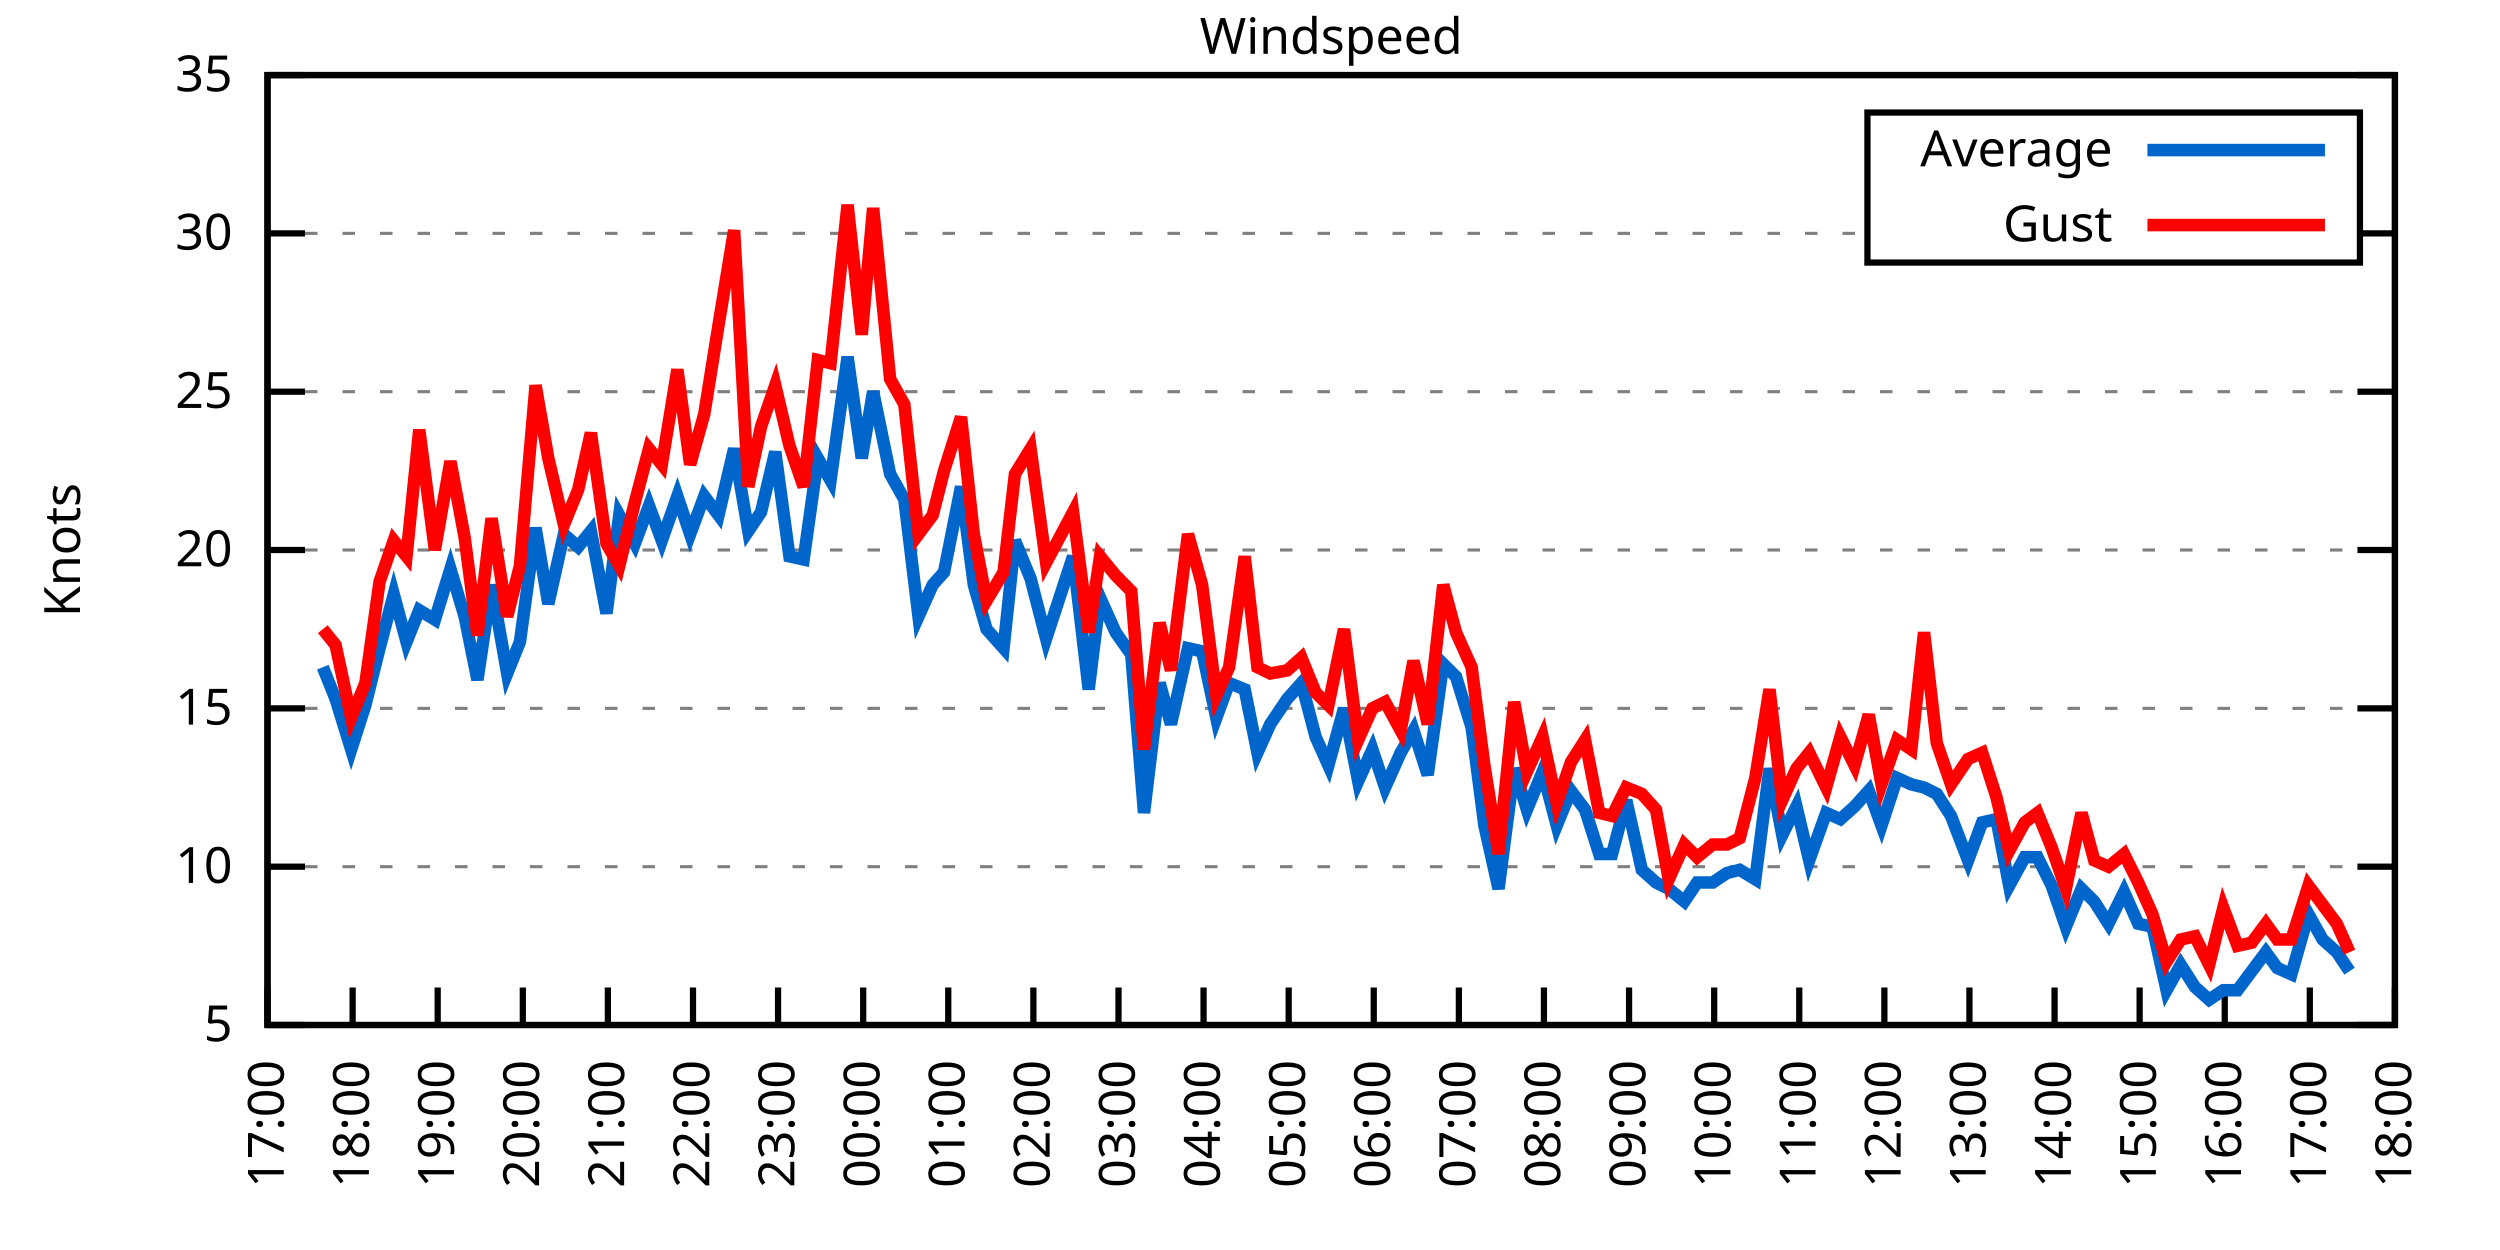
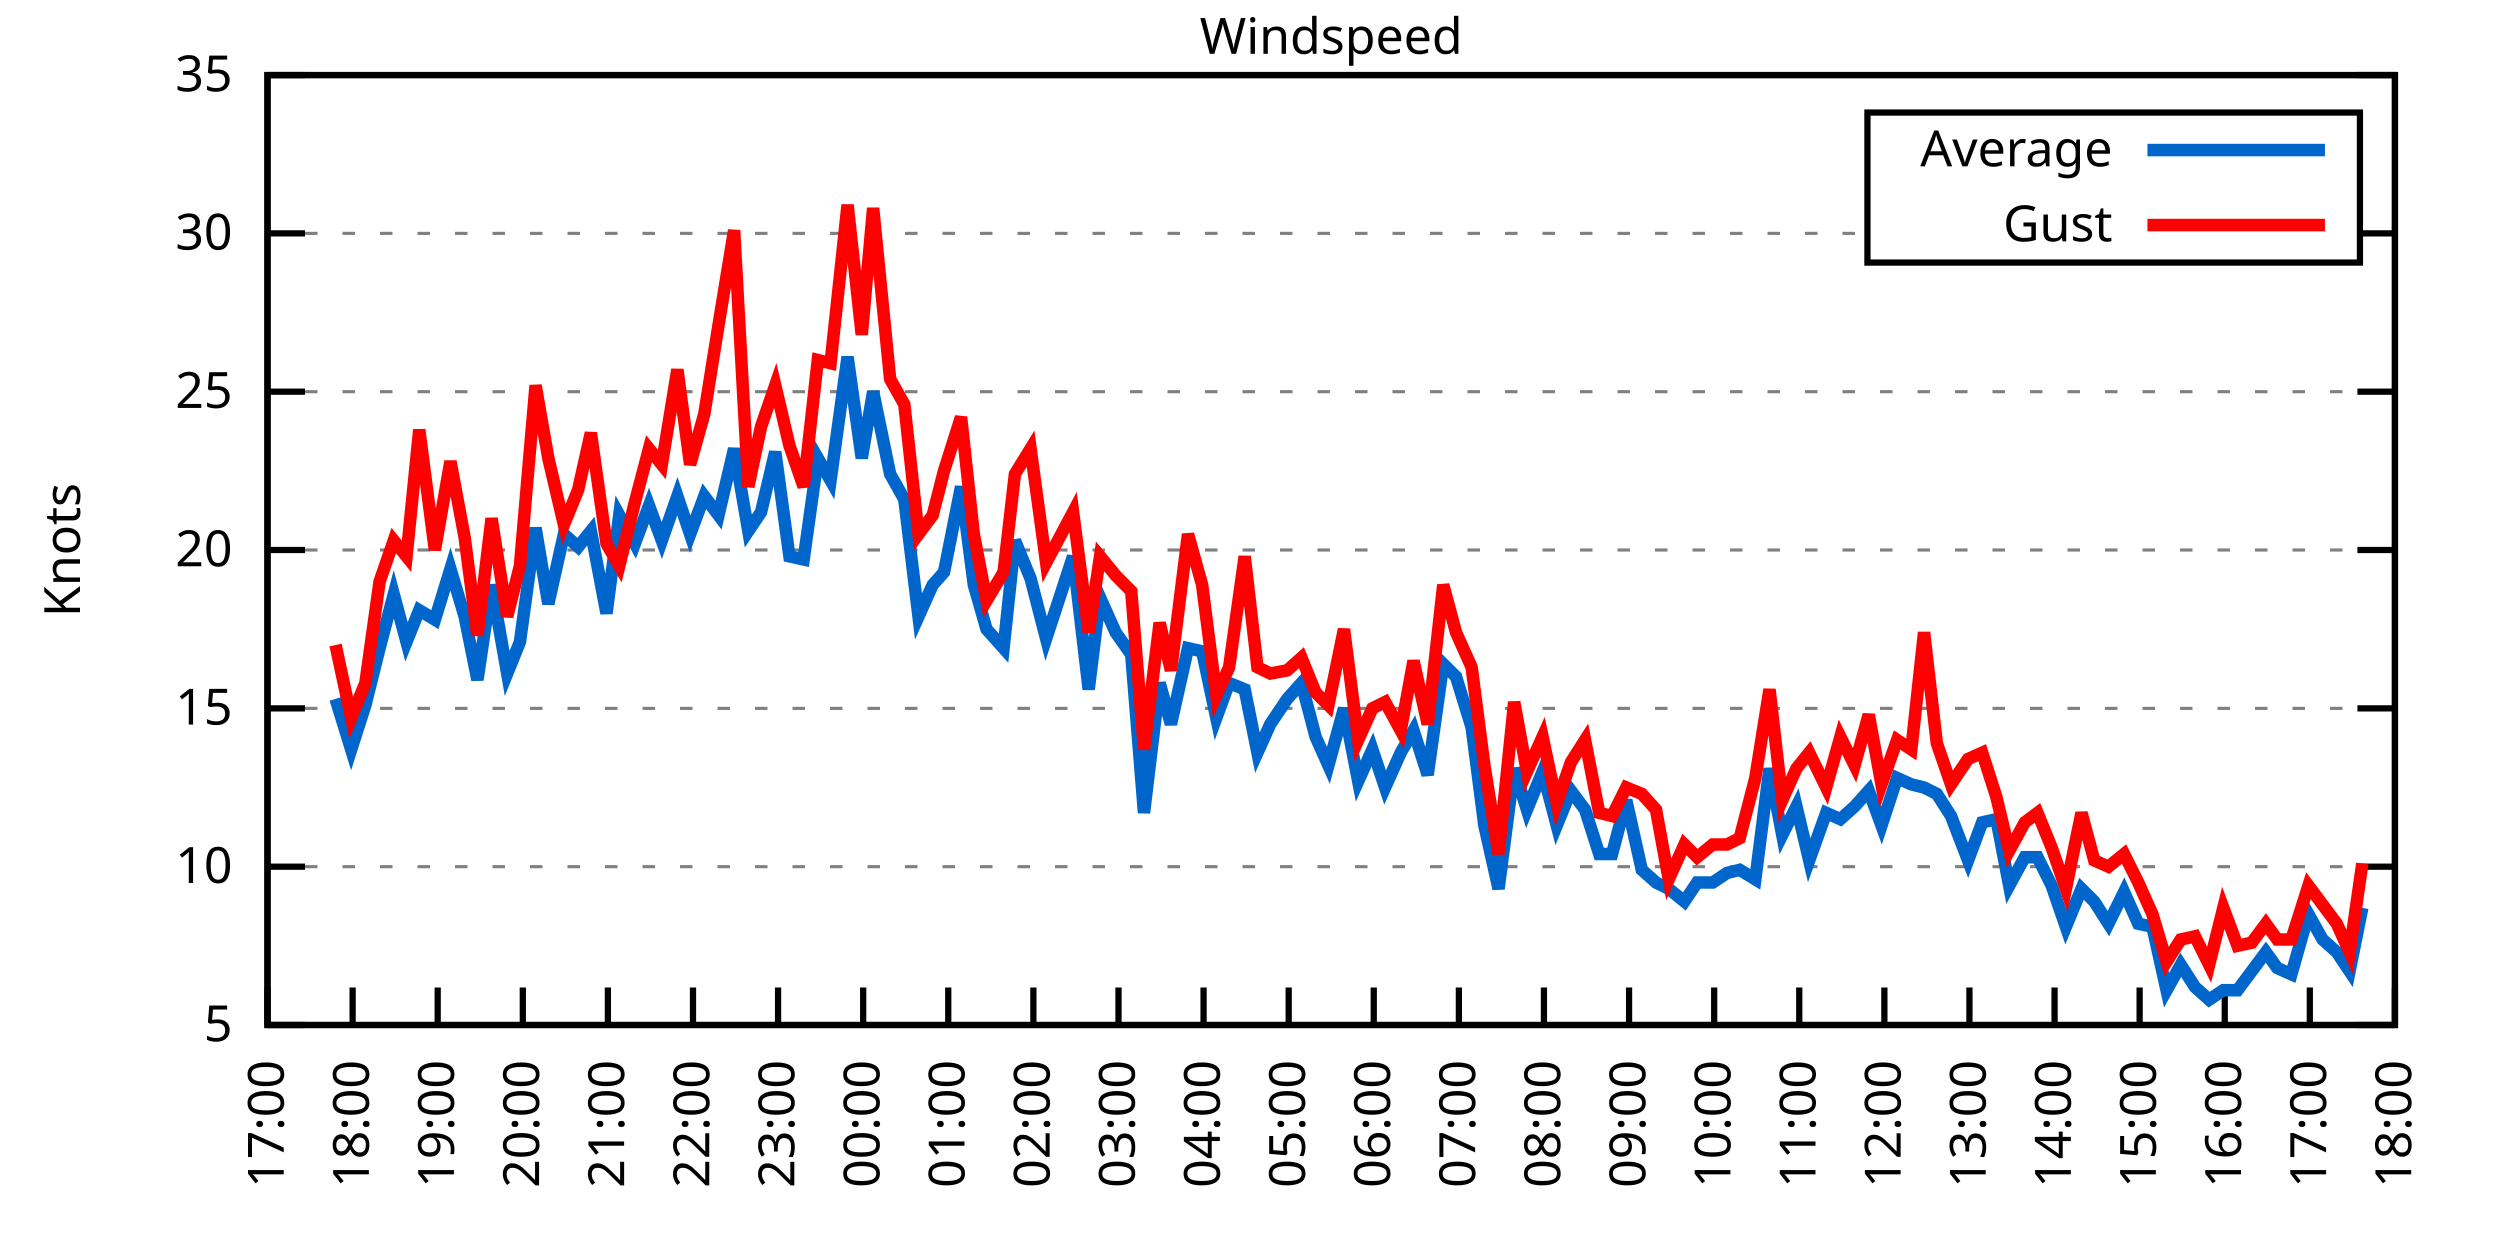
<svg xmlns="http://www.w3.org/2000/svg" xmlns:xlink="http://www.w3.org/1999/xlink" width="400" height="200" viewBox="0 0 400 200">
  <g id="gnuplot_canvas">
    <rect x="0" y="0" width="400" height="200" fill="none" />
    <defs>
      <circle id="gpDot" r="0.5" stroke-width="0.5" stroke="currentColor" />
      <path id="gpPt0" stroke-width="0.333" stroke="currentColor" d="M-1,0 h2 M0,-1 v2" />
      <path id="gpPt1" stroke-width="0.333" stroke="currentColor" d="M-1,-1 L1,1 M1,-1 L-1,1" />
      <path id="gpPt2" stroke-width="0.333" stroke="currentColor" d="M-1,0 L1,0 M0,-1 L0,1 M-1,-1 L1,1 M-1,1 L1,-1" />
      <rect id="gpPt3" stroke-width="0.333" stroke="currentColor" x="-1" y="-1" width="2" height="2" />
      <rect id="gpPt4" stroke-width="0.333" stroke="currentColor" fill="currentColor" x="-1" y="-1" width="2" height="2" />
      <circle id="gpPt5" stroke-width="0.333" stroke="currentColor" cx="0" cy="0" r="1" />
      <use xlink:href="#gpPt5" id="gpPt6" fill="currentColor" stroke="none" />
      <path id="gpPt7" stroke-width="0.333" stroke="currentColor" d="M0,-1.33 L-1.33,0.67 L1.33,0.67 z" />
      <use xlink:href="#gpPt7" id="gpPt8" fill="currentColor" stroke="none" />
      <use xlink:href="#gpPt7" id="gpPt9" stroke="currentColor" transform="rotate(180)" />
      <use xlink:href="#gpPt9" id="gpPt10" fill="currentColor" stroke="none" />
      <use xlink:href="#gpPt3" id="gpPt11" stroke="currentColor" transform="rotate(45)" />
      <use xlink:href="#gpPt11" id="gpPt12" fill="currentColor" stroke="none" />
      <path id="gpPt13" stroke-width="0.333" stroke="currentColor" d="M0,1.330 L1.265,0.411 L0.782,-1.067 L-0.782,-1.076 L-1.265,0.411 z" />
      <use xlink:href="#gpPt13" id="gpPt14" fill="currentColor" stroke="none" />
      <filter id="textbox" filterUnits="objectBoundingBox" x="0" y="0" height="1" width="1">
        <feFlood flood-color="white" flood-opacity="1" result="bgnd" />
        <feComposite in="SourceGraphic" in2="bgnd" operator="atop" />
      </filter>
      <filter id="greybox" filterUnits="objectBoundingBox" x="0" y="0" height="1" width="1">
        <feFlood flood-color="lightgrey" flood-opacity="1" result="grey" />
        <feComposite in="SourceGraphic" in2="grey" operator="atop" />
      </filter>
    </defs>
    <g fill="none" color="white" stroke="currentColor" stroke-width="1.00" stroke-linecap="butt" stroke-linejoin="miter">
</g>
    <g fill="none" color="black" stroke="currentColor" stroke-width="1.00" stroke-linecap="butt" stroke-linejoin="miter">
      <g stroke="none" shape-rendering="crispEdges">
        <polygon fill="rgb(255, 255, 255)" points="42.80,164.00 383.18,164.00 383.18,12.02 42.80,12.02 " />
      </g>
    </g>
    <g fill="none" color="black" stroke="currentColor" stroke-width="1.00" stroke-linecap="butt" stroke-linejoin="miter">
</g>
    <g fill="none" color="black" stroke="black" stroke-width="0.50" stroke-linecap="butt" stroke-linejoin="miter">
</g>
    <g fill="none" color="gray" stroke="currentColor" stroke-width="0.50" stroke-linecap="butt" stroke-linejoin="miter">
      <path stroke="gray" stroke-dasharray="2,4" class="gridline" d="M42.80,164.00 L383.19,164.00  " />
    </g>
    <g fill="none" color="gray" stroke="gray" stroke-width="1.00" stroke-linecap="butt" stroke-linejoin="miter">
</g>
    <g fill="none" color="black" stroke="currentColor" stroke-width="1.00" stroke-linecap="butt" stroke-linejoin="miter">
      <path stroke="black" d="M42.80,164.00 L48.80,164.00 M383.19,164.00 L377.19,164.00  " />
      <g transform="translate(37.20,166.60)" stroke="none" fill="black" font-family="Sans" font-size="8.00" text-anchor="end">
        <text>
          <tspan font-family="Sans"> 5</tspan>
        </text>
      </g>
    </g>
    <g fill="none" color="black" stroke="currentColor" stroke-width="1.00" stroke-linecap="butt" stroke-linejoin="miter">
</g>
    <g fill="none" color="black" stroke="black" stroke-width="0.50" stroke-linecap="butt" stroke-linejoin="miter">
</g>
    <g fill="none" color="gray" stroke="currentColor" stroke-width="0.50" stroke-linecap="butt" stroke-linejoin="miter">
      <path stroke="gray" stroke-dasharray="2,4" class="gridline" d="M42.80,138.67 L383.19,138.67  " />
    </g>
    <g fill="none" color="gray" stroke="gray" stroke-width="1.00" stroke-linecap="butt" stroke-linejoin="miter">
</g>
    <g fill="none" color="black" stroke="currentColor" stroke-width="1.00" stroke-linecap="butt" stroke-linejoin="miter">
      <path stroke="black" d="M42.80,138.67 L48.80,138.67 M383.19,138.67 L377.19,138.67  " />
      <g transform="translate(37.20,141.27)" stroke="none" fill="black" font-family="Sans" font-size="8.00" text-anchor="end">
        <text>
          <tspan font-family="Sans"> 10</tspan>
        </text>
      </g>
    </g>
    <g fill="none" color="black" stroke="currentColor" stroke-width="1.00" stroke-linecap="butt" stroke-linejoin="miter">
</g>
    <g fill="none" color="black" stroke="black" stroke-width="0.50" stroke-linecap="butt" stroke-linejoin="miter">
</g>
    <g fill="none" color="gray" stroke="currentColor" stroke-width="0.50" stroke-linecap="butt" stroke-linejoin="miter">
      <path stroke="gray" stroke-dasharray="2,4" class="gridline" d="M42.80,113.34 L383.19,113.34  " />
    </g>
    <g fill="none" color="gray" stroke="gray" stroke-width="1.00" stroke-linecap="butt" stroke-linejoin="miter">
</g>
    <g fill="none" color="black" stroke="currentColor" stroke-width="1.00" stroke-linecap="butt" stroke-linejoin="miter">
      <path stroke="black" d="M42.80,113.34 L48.80,113.34 M383.19,113.34 L377.19,113.34  " />
      <g transform="translate(37.20,115.94)" stroke="none" fill="black" font-family="Sans" font-size="8.00" text-anchor="end">
        <text>
          <tspan font-family="Sans"> 15</tspan>
        </text>
      </g>
    </g>
    <g fill="none" color="black" stroke="currentColor" stroke-width="1.00" stroke-linecap="butt" stroke-linejoin="miter">
</g>
    <g fill="none" color="black" stroke="black" stroke-width="0.50" stroke-linecap="butt" stroke-linejoin="miter">
</g>
    <g fill="none" color="gray" stroke="currentColor" stroke-width="0.50" stroke-linecap="butt" stroke-linejoin="miter">
      <path stroke="gray" stroke-dasharray="2,4" class="gridline" d="M42.80,88.00 L383.19,88.00  " />
    </g>
    <g fill="none" color="gray" stroke="gray" stroke-width="1.00" stroke-linecap="butt" stroke-linejoin="miter">
</g>
    <g fill="none" color="black" stroke="currentColor" stroke-width="1.00" stroke-linecap="butt" stroke-linejoin="miter">
      <path stroke="black" d="M42.80,88.00 L48.80,88.00 M383.19,88.00 L377.19,88.00  " />
      <g transform="translate(37.20,90.60)" stroke="none" fill="black" font-family="Sans" font-size="8.00" text-anchor="end">
        <text>
          <tspan font-family="Sans"> 20</tspan>
        </text>
      </g>
    </g>
    <g fill="none" color="black" stroke="currentColor" stroke-width="1.00" stroke-linecap="butt" stroke-linejoin="miter">
</g>
    <g fill="none" color="black" stroke="black" stroke-width="0.50" stroke-linecap="butt" stroke-linejoin="miter">
</g>
    <g fill="none" color="gray" stroke="currentColor" stroke-width="0.50" stroke-linecap="butt" stroke-linejoin="miter">
      <path stroke="gray" stroke-dasharray="2,4" class="gridline" d="M42.80,62.67 L383.19,62.67  " />
    </g>
    <g fill="none" color="gray" stroke="gray" stroke-width="1.00" stroke-linecap="butt" stroke-linejoin="miter">
</g>
    <g fill="none" color="black" stroke="currentColor" stroke-width="1.00" stroke-linecap="butt" stroke-linejoin="miter">
      <path stroke="black" d="M42.80,62.67 L48.80,62.67 M383.19,62.67 L377.19,62.67  " />
      <g transform="translate(37.20,65.27)" stroke="none" fill="black" font-family="Sans" font-size="8.00" text-anchor="end">
        <text>
          <tspan font-family="Sans"> 25</tspan>
        </text>
      </g>
    </g>
    <g fill="none" color="black" stroke="currentColor" stroke-width="1.00" stroke-linecap="butt" stroke-linejoin="miter">
</g>
    <g fill="none" color="black" stroke="black" stroke-width="0.50" stroke-linecap="butt" stroke-linejoin="miter">
</g>
    <g fill="none" color="gray" stroke="currentColor" stroke-width="0.50" stroke-linecap="butt" stroke-linejoin="miter">
      <path stroke="gray" stroke-dasharray="2,4" class="gridline" d="M42.80,37.34 L298.79,37.34 M377.59,37.34 L383.19,37.34  " />
    </g>
    <g fill="none" color="gray" stroke="gray" stroke-width="1.00" stroke-linecap="butt" stroke-linejoin="miter">
</g>
    <g fill="none" color="black" stroke="currentColor" stroke-width="1.00" stroke-linecap="butt" stroke-linejoin="miter">
      <path stroke="black" d="M42.80,37.34 L48.80,37.34 M383.19,37.34 L377.19,37.34  " />
      <g transform="translate(37.20,39.94)" stroke="none" fill="black" font-family="Sans" font-size="8.00" text-anchor="end">
        <text>
          <tspan font-family="Sans"> 30</tspan>
        </text>
      </g>
    </g>
    <g fill="none" color="black" stroke="currentColor" stroke-width="1.00" stroke-linecap="butt" stroke-linejoin="miter">
</g>
    <g fill="none" color="black" stroke="black" stroke-width="0.50" stroke-linecap="butt" stroke-linejoin="miter">
</g>
    <g fill="none" color="gray" stroke="currentColor" stroke-width="0.50" stroke-linecap="butt" stroke-linejoin="miter">
      <path stroke="gray" stroke-dasharray="2,4" class="gridline" d="M42.80,12.01 L383.19,12.01  " />
    </g>
    <g fill="none" color="gray" stroke="gray" stroke-width="1.00" stroke-linecap="butt" stroke-linejoin="miter">
</g>
    <g fill="none" color="black" stroke="currentColor" stroke-width="1.00" stroke-linecap="butt" stroke-linejoin="miter">
      <path stroke="black" d="M42.80,12.01 L48.80,12.01 M383.19,12.01 L377.19,12.01  " />
      <g transform="translate(37.20,14.61)" stroke="none" fill="black" font-family="Sans" font-size="8.00" text-anchor="end">
        <text>
          <tspan font-family="Sans"> 35</tspan>
        </text>
      </g>
    </g>
    <g fill="none" color="black" stroke="currentColor" stroke-width="1.00" stroke-linecap="butt" stroke-linejoin="miter">
      <path stroke="black" d="M42.80,164.00 L42.80,158.00  " />
      <g transform="translate(45.40,169.60) rotate(270.00)" stroke="none" fill="black" font-family="Sans" font-size="8.00" text-anchor="end">
        <text>
          <tspan font-family="Sans">17:00</tspan>
        </text>
      </g>
    </g>
    <g fill="none" color="black" stroke="currentColor" stroke-width="1.00" stroke-linecap="butt" stroke-linejoin="miter">
      <path stroke="black" d="M56.42,164.00 L56.42,158.00  " />
      <g transform="translate(59.02,169.60) rotate(270.00)" stroke="none" fill="black" font-family="Sans" font-size="8.00" text-anchor="end">
        <text>
          <tspan font-family="Sans">18:00</tspan>
        </text>
      </g>
    </g>
    <g fill="none" color="black" stroke="currentColor" stroke-width="1.00" stroke-linecap="butt" stroke-linejoin="miter">
      <path stroke="black" d="M70.03,164.00 L70.03,158.00  " />
      <g transform="translate(72.63,169.60) rotate(270.00)" stroke="none" fill="black" font-family="Sans" font-size="8.00" text-anchor="end">
        <text>
          <tspan font-family="Sans">19:00</tspan>
        </text>
      </g>
    </g>
    <g fill="none" color="black" stroke="currentColor" stroke-width="1.00" stroke-linecap="butt" stroke-linejoin="miter">
      <path stroke="black" d="M83.65,164.00 L83.65,158.00  " />
      <g transform="translate(86.25,169.60) rotate(270.00)" stroke="none" fill="black" font-family="Sans" font-size="8.00" text-anchor="end">
        <text>
          <tspan font-family="Sans">20:00</tspan>
        </text>
      </g>
    </g>
    <g fill="none" color="black" stroke="currentColor" stroke-width="1.00" stroke-linecap="butt" stroke-linejoin="miter">
      <path stroke="black" d="M97.26,164.00 L97.26,158.00  " />
      <g transform="translate(99.86,169.60) rotate(270.00)" stroke="none" fill="black" font-family="Sans" font-size="8.00" text-anchor="end">
        <text>
          <tspan font-family="Sans">21:00</tspan>
        </text>
      </g>
    </g>
    <g fill="none" color="black" stroke="currentColor" stroke-width="1.00" stroke-linecap="butt" stroke-linejoin="miter">
      <path stroke="black" d="M110.88,164.00 L110.88,158.00  " />
      <g transform="translate(113.48,169.60) rotate(270.00)" stroke="none" fill="black" font-family="Sans" font-size="8.00" text-anchor="end">
        <text>
          <tspan font-family="Sans">22:00</tspan>
        </text>
      </g>
    </g>
    <g fill="none" color="black" stroke="currentColor" stroke-width="1.00" stroke-linecap="butt" stroke-linejoin="miter">
      <path stroke="black" d="M124.49,164.00 L124.49,158.00  " />
      <g transform="translate(127.09,169.60) rotate(270.00)" stroke="none" fill="black" font-family="Sans" font-size="8.00" text-anchor="end">
        <text>
          <tspan font-family="Sans">23:00</tspan>
        </text>
      </g>
    </g>
    <g fill="none" color="black" stroke="currentColor" stroke-width="1.00" stroke-linecap="butt" stroke-linejoin="miter">
      <path stroke="black" d="M138.11,164.00 L138.11,158.00  " />
      <g transform="translate(140.71,169.60) rotate(270.00)" stroke="none" fill="black" font-family="Sans" font-size="8.00" text-anchor="end">
        <text>
          <tspan font-family="Sans">00:00</tspan>
        </text>
      </g>
    </g>
    <g fill="none" color="black" stroke="currentColor" stroke-width="1.00" stroke-linecap="butt" stroke-linejoin="miter">
      <path stroke="black" d="M151.72,164.00 L151.72,158.00  " />
      <g transform="translate(154.32,169.60) rotate(270.00)" stroke="none" fill="black" font-family="Sans" font-size="8.00" text-anchor="end">
        <text>
          <tspan font-family="Sans">01:00</tspan>
        </text>
      </g>
    </g>
    <g fill="none" color="black" stroke="currentColor" stroke-width="1.00" stroke-linecap="butt" stroke-linejoin="miter">
      <path stroke="black" d="M165.34,164.00 L165.34,158.00  " />
      <g transform="translate(167.94,169.60) rotate(270.00)" stroke="none" fill="black" font-family="Sans" font-size="8.00" text-anchor="end">
        <text>
          <tspan font-family="Sans">02:00</tspan>
        </text>
      </g>
    </g>
    <g fill="none" color="black" stroke="currentColor" stroke-width="1.00" stroke-linecap="butt" stroke-linejoin="miter">
      <path stroke="black" d="M178.96,164.00 L178.96,158.00  " />
      <g transform="translate(181.56,169.60) rotate(270.00)" stroke="none" fill="black" font-family="Sans" font-size="8.00" text-anchor="end">
        <text>
          <tspan font-family="Sans">03:00</tspan>
        </text>
      </g>
    </g>
    <g fill="none" color="black" stroke="currentColor" stroke-width="1.00" stroke-linecap="butt" stroke-linejoin="miter">
      <path stroke="black" d="M192.57,164.00 L192.57,158.00  " />
      <g transform="translate(195.17,169.60) rotate(270.00)" stroke="none" fill="black" font-family="Sans" font-size="8.00" text-anchor="end">
        <text>
          <tspan font-family="Sans">04:00</tspan>
        </text>
      </g>
    </g>
    <g fill="none" color="black" stroke="currentColor" stroke-width="1.00" stroke-linecap="butt" stroke-linejoin="miter">
      <path stroke="black" d="M206.19,164.00 L206.19,158.00  " />
      <g transform="translate(208.79,169.60) rotate(270.00)" stroke="none" fill="black" font-family="Sans" font-size="8.00" text-anchor="end">
        <text>
          <tspan font-family="Sans">05:00</tspan>
        </text>
      </g>
    </g>
    <g fill="none" color="black" stroke="currentColor" stroke-width="1.00" stroke-linecap="butt" stroke-linejoin="miter">
      <path stroke="black" d="M219.80,164.00 L219.80,158.00  " />
      <g transform="translate(222.40,169.60) rotate(270.00)" stroke="none" fill="black" font-family="Sans" font-size="8.00" text-anchor="end">
        <text>
          <tspan font-family="Sans">06:00</tspan>
        </text>
      </g>
    </g>
    <g fill="none" color="black" stroke="currentColor" stroke-width="1.00" stroke-linecap="butt" stroke-linejoin="miter">
      <path stroke="black" d="M233.42,164.00 L233.42,158.00  " />
      <g transform="translate(236.02,169.60) rotate(270.00)" stroke="none" fill="black" font-family="Sans" font-size="8.00" text-anchor="end">
        <text>
          <tspan font-family="Sans">07:00</tspan>
        </text>
      </g>
    </g>
    <g fill="none" color="black" stroke="currentColor" stroke-width="1.00" stroke-linecap="butt" stroke-linejoin="miter">
      <path stroke="black" d="M247.03,164.00 L247.03,158.00  " />
      <g transform="translate(249.63,169.60) rotate(270.00)" stroke="none" fill="black" font-family="Sans" font-size="8.00" text-anchor="end">
        <text>
          <tspan font-family="Sans">08:00</tspan>
        </text>
      </g>
    </g>
    <g fill="none" color="black" stroke="currentColor" stroke-width="1.00" stroke-linecap="butt" stroke-linejoin="miter">
      <path stroke="black" d="M260.65,164.00 L260.65,158.00  " />
      <g transform="translate(263.25,169.60) rotate(270.00)" stroke="none" fill="black" font-family="Sans" font-size="8.00" text-anchor="end">
        <text>
          <tspan font-family="Sans">09:00</tspan>
        </text>
      </g>
    </g>
    <g fill="none" color="black" stroke="currentColor" stroke-width="1.00" stroke-linecap="butt" stroke-linejoin="miter">
      <path stroke="black" d="M274.27,164.00 L274.27,158.00  " />
      <g transform="translate(276.87,169.60) rotate(270.00)" stroke="none" fill="black" font-family="Sans" font-size="8.00" text-anchor="end">
        <text>
          <tspan font-family="Sans">10:00</tspan>
        </text>
      </g>
    </g>
    <g fill="none" color="black" stroke="currentColor" stroke-width="1.00" stroke-linecap="butt" stroke-linejoin="miter">
      <path stroke="black" d="M287.88,164.00 L287.88,158.00  " />
      <g transform="translate(290.48,169.60) rotate(270.00)" stroke="none" fill="black" font-family="Sans" font-size="8.00" text-anchor="end">
        <text>
          <tspan font-family="Sans">11:00</tspan>
        </text>
      </g>
    </g>
    <g fill="none" color="black" stroke="currentColor" stroke-width="1.00" stroke-linecap="butt" stroke-linejoin="miter">
      <path stroke="black" d="M301.50,164.00 L301.50,158.00  " />
      <g transform="translate(304.10,169.60) rotate(270.00)" stroke="none" fill="black" font-family="Sans" font-size="8.00" text-anchor="end">
        <text>
          <tspan font-family="Sans">12:00</tspan>
        </text>
      </g>
    </g>
    <g fill="none" color="black" stroke="currentColor" stroke-width="1.00" stroke-linecap="butt" stroke-linejoin="miter">
      <path stroke="black" d="M315.11,164.00 L315.11,158.00  " />
      <g transform="translate(317.71,169.60) rotate(270.00)" stroke="none" fill="black" font-family="Sans" font-size="8.00" text-anchor="end">
        <text>
          <tspan font-family="Sans">13:00</tspan>
        </text>
      </g>
    </g>
    <g fill="none" color="black" stroke="currentColor" stroke-width="1.00" stroke-linecap="butt" stroke-linejoin="miter">
      <path stroke="black" d="M328.73,164.00 L328.73,158.00  " />
      <g transform="translate(331.33,169.60) rotate(270.00)" stroke="none" fill="black" font-family="Sans" font-size="8.00" text-anchor="end">
        <text>
          <tspan font-family="Sans">14:00</tspan>
        </text>
      </g>
    </g>
    <g fill="none" color="black" stroke="currentColor" stroke-width="1.00" stroke-linecap="butt" stroke-linejoin="miter">
      <path stroke="black" d="M342.34,164.00 L342.34,158.00  " />
      <g transform="translate(344.94,169.60) rotate(270.00)" stroke="none" fill="black" font-family="Sans" font-size="8.00" text-anchor="end">
        <text>
          <tspan font-family="Sans">15:00</tspan>
        </text>
      </g>
    </g>
    <g fill="none" color="black" stroke="currentColor" stroke-width="1.00" stroke-linecap="butt" stroke-linejoin="miter">
      <path stroke="black" d="M355.96,164.00 L355.96,158.00  " />
      <g transform="translate(358.56,169.60) rotate(270.00)" stroke="none" fill="black" font-family="Sans" font-size="8.00" text-anchor="end">
        <text>
          <tspan font-family="Sans">16:00</tspan>
        </text>
      </g>
    </g>
    <g fill="none" color="black" stroke="currentColor" stroke-width="1.00" stroke-linecap="butt" stroke-linejoin="miter">
      <path stroke="black" d="M369.57,164.00 L369.57,158.00  " />
      <g transform="translate(372.17,169.60) rotate(270.00)" stroke="none" fill="black" font-family="Sans" font-size="8.00" text-anchor="end">
        <text>
          <tspan font-family="Sans">17:00</tspan>
        </text>
      </g>
    </g>
    <g fill="none" color="black" stroke="currentColor" stroke-width="1.00" stroke-linecap="butt" stroke-linejoin="miter">
      <path stroke="black" d="M383.19,164.00 L383.19,158.00  " />
      <g transform="translate(385.79,169.60) rotate(270.00)" stroke="none" fill="black" font-family="Sans" font-size="8.00" text-anchor="end">
        <text>
          <tspan font-family="Sans">18:00</tspan>
        </text>
      </g>
    </g>
    <g fill="none" color="black" stroke="currentColor" stroke-width="1.00" stroke-linecap="butt" stroke-linejoin="miter">
</g>
    <g fill="none" color="black" stroke="currentColor" stroke-width="1.00" stroke-linecap="butt" stroke-linejoin="miter">
      <path stroke="black" d="M42.80,12.01 L42.80,164.00 L383.19,164.00 L383.19,12.01 L42.80,12.01 Z  " />
    </g>
    <g fill="none" color="black" stroke="currentColor" stroke-width="1.00" stroke-linecap="butt" stroke-linejoin="miter">
</g>
    <g fill="none" color="black" stroke="currentColor" stroke-width="1.00" stroke-linecap="butt" stroke-linejoin="miter">
      <path stroke="black" d="M298.79,42.01 L298.79,18.01 L377.59,18.01 L377.59,42.01 L298.79,42.01 Z  " />
    </g>
    <g id="Windspeed_plot_1">
      <g fill="none" color="white" stroke="black" stroke-width="2.00" stroke-linecap="butt" stroke-linejoin="miter">
</g>
      <g fill="none" color="black" stroke="currentColor" stroke-width="2.00" stroke-linecap="butt" stroke-linejoin="miter">
        <g transform="translate(337.99,26.61)" stroke="none" fill="black" font-family="Sans" font-size="8.00" text-anchor="end">
          <text>
            <tspan font-family="Sans">Average</tspan>
          </text>
        </g>
      </g>
      <g fill="none" color="black" stroke="currentColor" stroke-width="2.00" stroke-linecap="butt" stroke-linejoin="miter">
-         <path stroke="rgb(  0, 102, 204)" d="M343.59,24.01 L371.99,24.01 M51.65,106.75 L53.69,111.82 L56.19,119.92 L58.46,112.83 L60.73,103.71 L63.00,95.10   L65.04,102.70 L67.08,97.63 L69.58,99.15 L72.07,91.04 L74.34,98.64 L76.39,108.78 L78.65,93.58 L81.15,107.76   L83.19,102.70 L85.69,84.46 L87.73,96.62 L90.23,85.47 L92.50,87.50 L94.54,84.97 L97.04,98.14 L99.08,82.43   L101.57,86.99 L103.84,80.91 L105.89,86.49 L108.38,79.39 L110.42,85.47 L112.69,79.39 L114.96,82.43 L117.46,71.79   L119.73,84.97 L121.77,81.93 L124.04,72.30 L126.31,89.02 L128.58,89.52 L130.85,73.31 L132.89,76.86 L135.61,57.10   L137.88,73.31 L139.70,62.67 L142.42,75.85 L144.69,79.90 L146.96,98.64 L149.23,93.58 L151.04,91.55 L153.77,77.87   L155.81,93.58 L157.85,100.67 L160.57,103.71 L162.39,86.49 L164.89,92.56 L167.38,102.19 L171.69,89.02 L174.19,110.30   L176.01,95.60 L178.50,101.18 L181.00,104.72 L183.04,130.06 L185.54,109.28 L187.35,115.87 L190.08,103.71 L192.34,104.22   L194.61,114.86 L196.66,109.28 L199.15,110.30 L201.19,120.43 L203.24,115.87 L205.96,111.82 L208.23,109.28 L210.50,117.90   L212.54,122.46 L215.04,113.34 L217.31,124.99 L219.58,119.92 L221.62,126.00 L224.11,120.43 L226.16,116.88 L228.43,123.98   L230.92,106.24 L232.96,108.27 L235.46,116.38 L237.50,132.08 L239.77,142.21 L242.27,122.96 L244.31,129.55 L246.81,123.47   L249.08,132.08 L251.35,126.51 L253.61,129.55 L255.88,136.64 L257.93,136.64 L260.20,128.03 L262.69,139.17 L264.96,141.20   L267.00,142.21 L269.50,144.24 L271.54,141.20 L274.04,141.20 L276.31,139.68 L278.35,139.17 L280.85,140.69 L283.12,122.96   L285.16,133.60 L287.43,129.04 L289.47,137.66 L292.19,130.06 L294.46,131.07 L296.73,129.04 L299.00,126.51 L301.04,132.08   L303.54,124.48 L305.81,125.50 L307.85,126.00 L309.89,127.02 L312.16,130.56 L314.89,137.66 L317.15,131.58 L319.42,131.07   L321.47,141.71 L323.96,137.15 L326.00,137.15 L328.27,141.71 L330.54,148.29 L333.04,142.21 L335.08,144.24 L337.35,147.79   L339.85,142.72 L342.12,147.79 L344.39,148.29 L346.65,158.43 L348.92,154.37 L351.19,157.92 L353.46,159.95 L355.73,158.43   L358.00,158.43 L360.27,155.39 L362.54,152.35 L364.36,154.88 L366.62,155.89 L369.35,146.27 L371.62,150.32 L373.89,152.35   L375.93,155.39  " />
+         <path stroke="rgb(  0, 102, 204)" d="M343.59,24.01 L371.99,24.01 M53.69,111.82 L56.19,119.92 L58.46,112.83 L60.73,103.71 L63.00,95.10 L65.04,102.70   L67.08,97.63 L69.58,99.15 L72.07,91.04 L74.34,98.64 L76.39,108.78 L78.65,93.58 L81.15,107.76 L83.19,102.70   L85.69,84.46 L87.73,96.62 L90.23,85.47 L92.50,87.50 L94.54,84.97 L97.04,98.14 L99.08,82.43 L101.57,86.99   L103.84,80.91 L105.89,86.49 L108.38,79.39 L110.42,85.47 L112.69,79.39 L114.96,82.43 L117.46,71.79 L119.73,84.97   L121.77,81.93 L124.04,72.30 L126.31,89.02 L128.58,89.52 L130.85,73.31 L132.89,76.86 L135.61,57.10 L137.88,73.31   L139.70,62.67 L142.42,75.85 L144.69,79.90 L146.96,98.64 L149.23,93.58 L151.04,91.55 L153.77,77.87 L155.81,93.58   L157.85,100.67 L160.57,103.71 L162.39,86.49 L164.89,92.56 L167.38,102.19 L171.69,89.02 L174.19,110.30 L176.01,95.60   L178.50,101.18 L181.00,104.72 L183.04,130.06 L185.54,109.28 L187.35,115.87 L190.08,103.71 L192.34,104.22 L194.61,114.86   L196.66,109.28 L199.15,110.30 L201.19,120.43 L203.24,115.87 L205.96,111.82 L208.23,109.28 L210.50,117.90 L212.54,122.46   L215.04,113.34 L217.31,124.99 L219.58,119.92 L221.62,126.00 L224.11,120.43 L226.16,116.88 L228.43,123.98 L230.92,106.24   L232.96,108.27 L235.46,116.38 L237.50,132.08 L239.77,142.21 L242.27,122.96 L244.31,129.55 L246.81,123.47 L249.08,132.08   L251.35,126.51 L253.61,129.55 L255.88,136.64 L257.93,136.64 L260.20,128.03 L262.69,139.17 L264.96,141.20 L267.00,142.21   L269.50,144.24 L271.54,141.20 L274.04,141.20 L276.31,139.68 L278.35,139.17 L280.85,140.69 L283.12,122.96 L285.16,133.60   L287.43,129.04 L289.47,137.66 L292.19,130.06 L294.46,131.07 L296.73,129.04 L299.00,126.51 L301.04,132.08 L303.54,124.48   L305.81,125.50 L307.85,126.00 L309.89,127.02 L312.16,130.56 L314.89,137.66 L317.15,131.58 L319.42,131.07 L321.47,141.71   L323.96,137.15 L326.00,137.15 L328.27,141.71 L330.54,148.29 L333.04,142.21 L335.08,144.24 L337.35,147.79 L339.85,142.72   L342.12,147.79 L344.39,148.29 L346.65,158.43 L348.92,154.37 L351.19,157.92 L353.46,159.95 L355.73,158.43 L358.00,158.43   L360.27,155.39 L362.54,152.35 L364.36,154.88 L366.62,155.89 L369.35,146.27 L371.62,150.32 L373.89,152.35 L375.93,155.39   L377.97,145.25  " />
      </g>
    </g>
    <g id="Windspeed_plot_2">
      <g fill="none" color="black" stroke="currentColor" stroke-width="2.00" stroke-linecap="butt" stroke-linejoin="miter">
        <g transform="translate(337.99,38.61)" stroke="none" fill="black" font-family="Sans" font-size="8.00" text-anchor="end">
          <text>
            <tspan font-family="Sans">Gust</tspan>
          </text>
        </g>
      </g>
      <g fill="none" color="black" stroke="currentColor" stroke-width="2.00" stroke-linecap="butt" stroke-linejoin="miter">
-         <path stroke="rgb(255,   0,   0)" d="M343.59,36.01 L371.99,36.01 M51.65,100.67 L53.69,103.20 L56.19,114.86 L58.46,109.28 L60.73,93.07 L63.00,86.49   L65.04,89.02 L67.08,68.75 L69.58,88.00 L72.07,73.82 L74.34,85.98 L76.39,101.68 L78.65,82.94 L81.15,98.64   L83.19,90.54 L85.69,61.66 L87.73,73.31 L90.23,83.95 L92.50,78.38 L94.54,69.26 L97.04,86.99 L99.08,90.54   L101.57,80.41 L103.84,71.79 L105.89,74.33 L108.38,59.13 L110.42,74.33 L112.69,66.22 L114.96,52.03 L117.46,36.84   L119.73,77.87 L121.77,68.25 L124.04,61.66 L126.31,71.29 L128.58,77.87 L130.85,57.61 L132.89,58.11 L135.61,32.78   L137.88,53.55 L139.70,33.29 L142.42,60.65 L144.69,64.70 L146.96,85.47 L149.23,82.43 L151.04,75.34 L153.77,66.73   L155.81,85.47 L157.85,96.11 L160.57,91.55 L162.39,75.85 L164.89,71.79 L167.38,90.03 L171.69,81.93 L174.19,101.18   L176.01,89.02 L178.50,92.06 L181.00,94.59 L183.04,119.92 L185.54,99.66 L187.35,107.26 L190.08,85.47 L192.34,93.58   L194.61,111.31 L196.66,106.75 L199.15,89.02 L201.19,106.75 L203.24,107.76 L205.96,107.26 L208.23,105.23 L210.50,110.80   L212.54,112.83 L215.04,100.67 L217.31,118.40 L219.58,113.34 L221.62,112.32 L224.11,116.88 L226.16,105.74 L228.43,115.87   L230.92,93.58 L232.96,101.18 L235.46,106.75 L237.50,122.46 L239.77,136.64 L242.27,112.32 L244.31,123.47 L246.81,117.90   L249.08,128.54 L251.35,121.95 L253.61,118.40 L255.88,130.06 L257.93,130.56 L260.20,126.00 L262.69,127.02 L264.96,129.55   L267.00,140.69 L269.50,135.12 L271.54,137.15 L274.04,135.12 L276.31,135.12 L278.35,134.11 L280.85,124.48 L283.12,110.30   L285.16,128.03 L287.43,122.96 L289.47,120.43 L292.19,126.00 L294.46,117.90 L296.73,122.46 L299.00,114.35 L301.04,125.50   L303.54,118.40 L305.81,119.92 L307.85,101.18 L309.89,118.91 L312.16,125.50 L314.89,121.44 L317.15,120.43 L319.42,127.52   L321.47,136.14 L323.96,131.58 L326.00,130.06 L328.27,135.63 L330.54,142.21 L333.04,130.06 L335.08,137.66 L337.35,138.67   L339.85,136.64 L342.12,141.20 L344.39,146.27 L346.65,153.87 L348.92,150.32 L351.19,149.81 L353.46,154.37 L355.73,145.25   L358.00,151.33 L360.27,150.83 L362.54,147.79 L364.36,150.32 L366.62,150.32 L369.35,141.71 L371.62,144.75 L373.89,147.79   L375.93,152.35  " />
+         <path stroke="rgb(255,   0,   0)" d="M343.59,36.01 L371.99,36.01 M53.69,103.20 L56.19,114.86 L58.46,109.28 L60.73,93.07 L63.00,86.49 L65.04,89.02   L67.08,68.75 L69.58,88.00 L72.07,73.82 L74.34,85.98 L76.39,101.68 L78.65,82.94 L81.15,98.64 L83.19,90.54   L85.69,61.66 L87.73,73.31 L90.23,83.95 L92.50,78.38 L94.54,69.26 L97.04,86.99 L99.08,90.54 L101.57,80.41   L103.84,71.79 L105.89,74.33 L108.38,59.13 L110.42,74.33 L112.69,66.22 L114.96,52.03 L117.46,36.84 L119.73,77.87   L121.77,68.25 L124.04,61.66 L126.31,71.29 L128.58,77.87 L130.85,57.61 L132.89,58.11 L135.61,32.78 L137.88,53.55   L139.70,33.29 L142.42,60.65 L144.69,64.70 L146.96,85.47 L149.23,82.43 L151.04,75.34 L153.77,66.73 L155.81,85.47   L157.85,96.11 L160.57,91.55 L162.39,75.85 L164.89,71.79 L167.38,90.03 L171.69,81.93 L174.19,101.18 L176.01,89.02   L178.50,92.06 L181.00,94.59 L183.04,119.92 L185.54,99.66 L187.35,107.26 L190.08,85.47 L192.34,93.58 L194.61,111.31   L196.66,106.75 L199.15,89.02 L201.19,106.75 L203.24,107.76 L205.96,107.26 L208.23,105.23 L210.50,110.80 L212.54,112.83   L215.04,100.67 L217.31,118.40 L219.58,113.34 L221.62,112.32 L224.11,116.88 L226.16,105.74 L228.43,115.87 L230.92,93.58   L232.96,101.18 L235.46,106.75 L237.50,122.46 L239.77,136.64 L242.27,112.32 L244.31,123.47 L246.81,117.90 L249.08,128.54   L251.35,121.95 L253.61,118.40 L255.88,130.06 L257.93,130.56 L260.20,126.00 L262.69,127.02 L264.96,129.55 L267.00,140.69   L269.50,135.12 L271.54,137.15 L274.04,135.12 L276.31,135.12 L278.35,134.11 L280.85,124.48 L283.12,110.30 L285.16,128.03   L287.43,122.96 L289.47,120.43 L292.19,126.00 L294.46,117.90 L296.73,122.46 L299.00,114.35 L301.04,125.50 L303.54,118.40   L305.81,119.92 L307.85,101.18 L309.89,118.91 L312.16,125.50 L314.89,121.44 L317.15,120.43 L319.42,127.52 L321.47,136.14   L323.96,131.58 L326.00,130.06 L328.27,135.63 L330.54,142.21 L333.04,130.06 L335.08,137.66 L337.35,138.67 L339.85,136.64   L342.12,141.20 L344.39,146.27 L346.65,153.87 L348.92,150.32 L351.19,149.81 L353.46,154.37 L355.73,145.25 L358.00,151.33   L360.27,150.83 L362.54,147.79 L364.36,150.32 L366.62,150.32 L369.35,141.71 L371.62,144.75 L373.89,147.79 L375.93,152.35   L377.97,138.16  " />
      </g>
    </g>
    <g fill="none" color="black" stroke="currentColor" stroke-width="2.00" stroke-linecap="butt" stroke-linejoin="miter">
</g>
    <g fill="none" color="black" stroke="black" stroke-width="1.00" stroke-linecap="butt" stroke-linejoin="miter">
</g>
    <g fill="none" color="black" stroke="currentColor" stroke-width="1.00" stroke-linecap="butt" stroke-linejoin="miter">
      <path stroke="black" d="M42.80,12.01 L42.80,164.00 L383.19,164.00 L383.19,12.01 L42.80,12.01 Z  " />
      <g transform="translate(12.80,88.01) rotate(270.00)" stroke="none" fill="black" font-family="Sans" font-size="8.00" text-anchor="middle">
        <text>
          <tspan font-family="Sans">Knots</tspan>
        </text>
      </g>
    </g>
    <g fill="none" color="black" stroke="currentColor" stroke-width="1.00" stroke-linecap="butt" stroke-linejoin="miter">
</g>
    <g fill="none" color="black" stroke="currentColor" stroke-width="1.00" stroke-linecap="butt" stroke-linejoin="miter">
      <g transform="translate(212.99,8.61)" stroke="none" fill="black" font-family="Sans" font-size="8.00" text-anchor="middle">
        <text>
          <tspan font-family="Sans">Windspeed</tspan>
        </text>
      </g>
    </g>
    <g fill="none" color="black" stroke="currentColor" stroke-width="1.00" stroke-linecap="butt" stroke-linejoin="miter">
</g>
  </g>
</svg>
